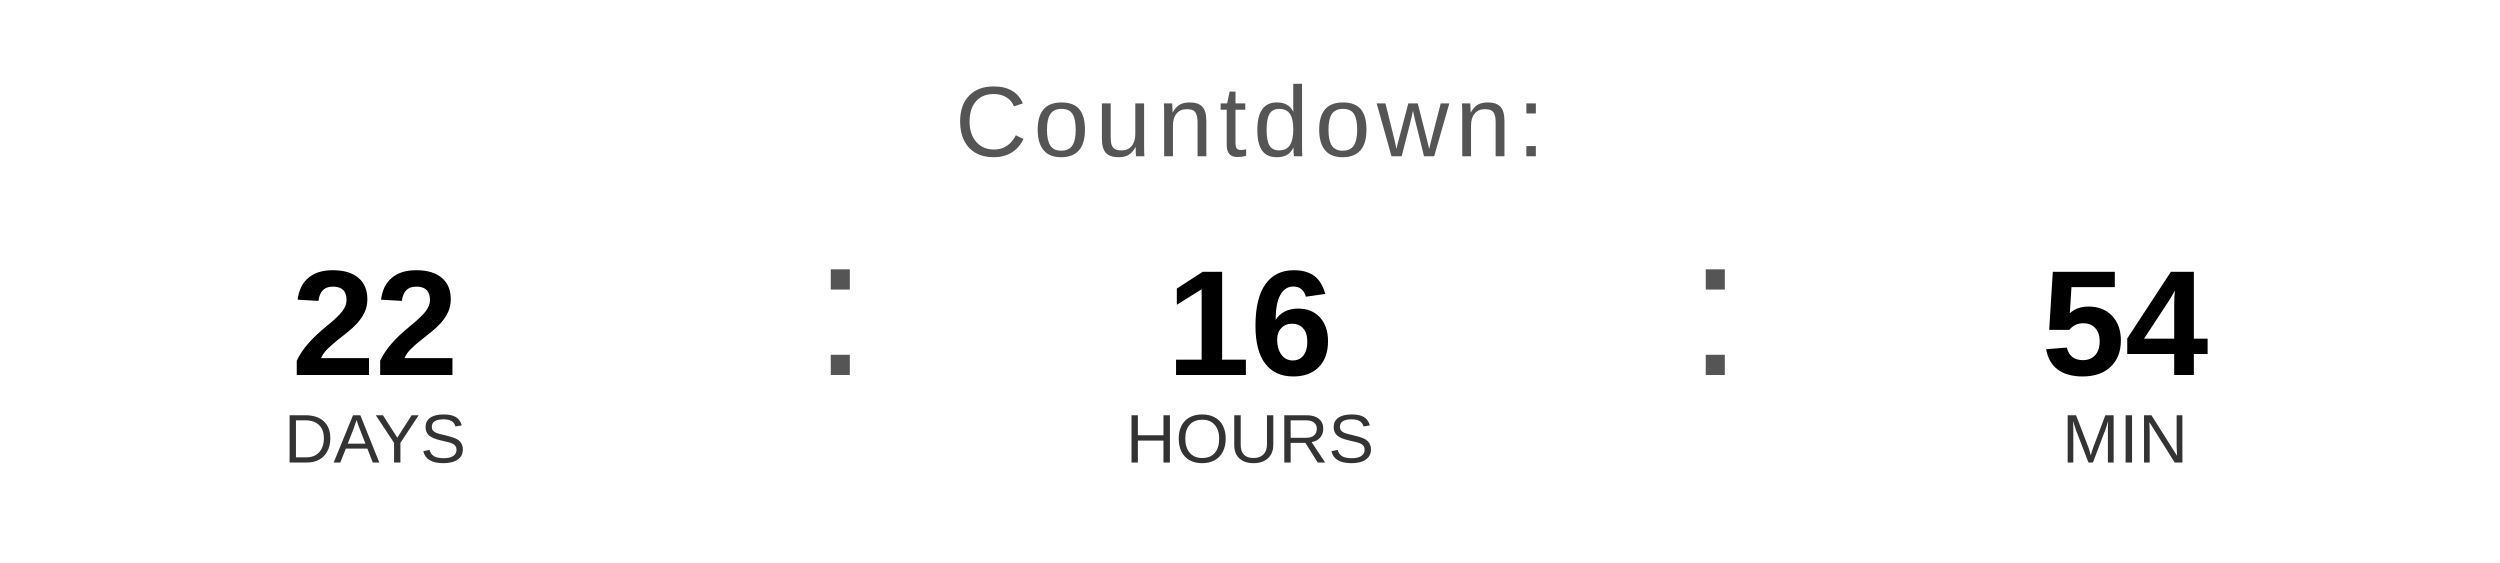
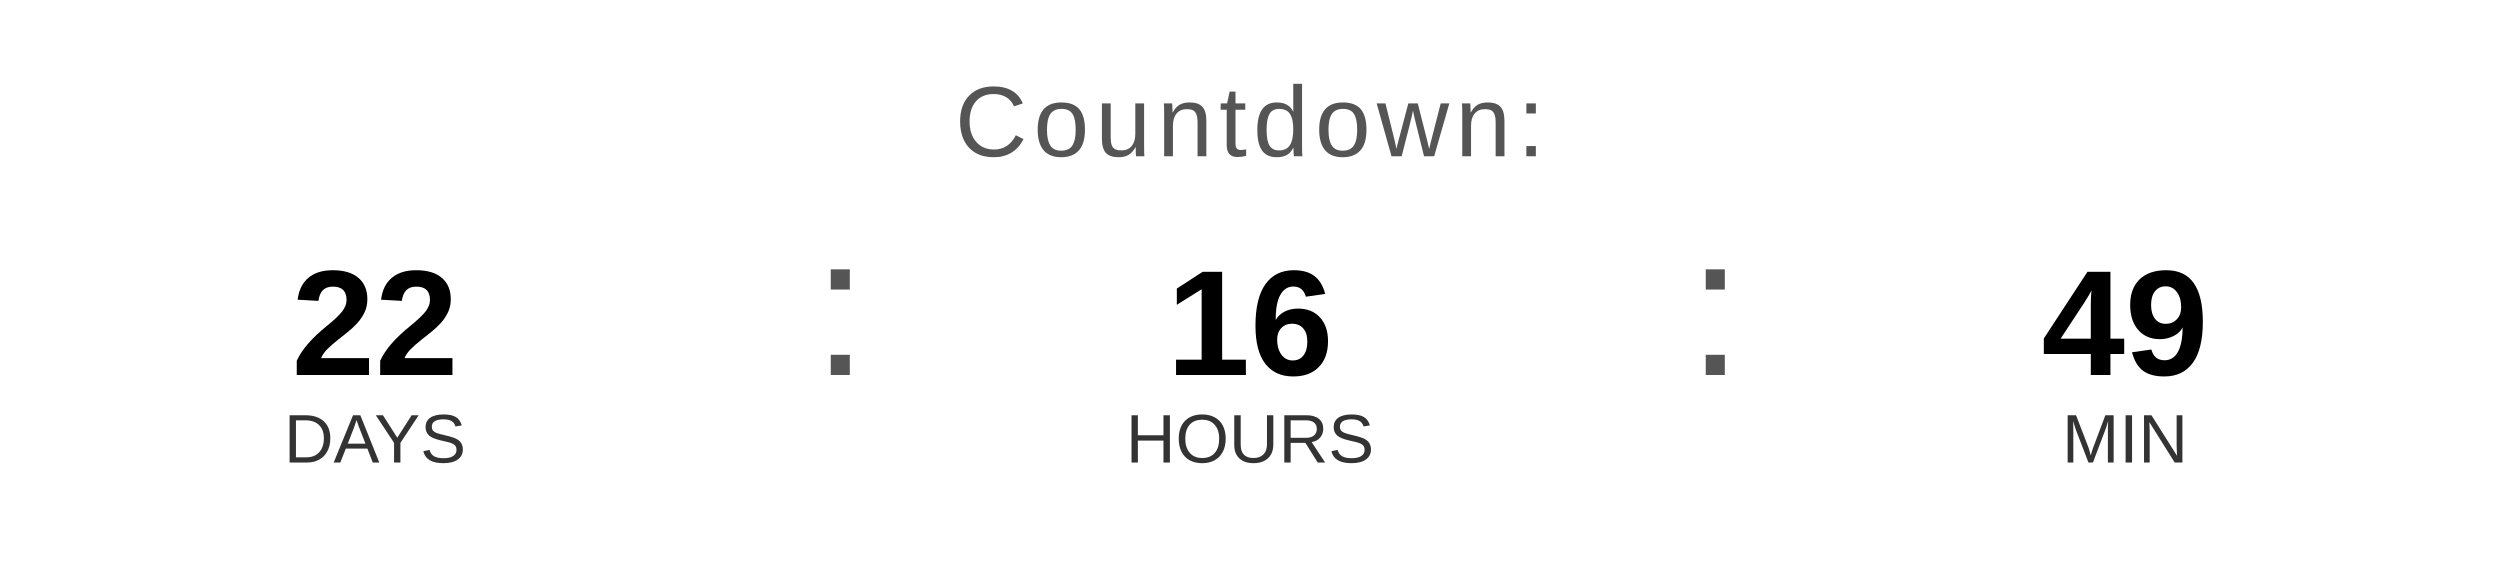
<svg xmlns="http://www.w3.org/2000/svg" width="400" height="90" viewBox="0 0 400 90">
  <text x="200" y="25" font-family="Arial, Helvetica, sans-serif" font-size="16" fill="#555555" text-anchor="middle" letter-spacing="1">
    Countdown:
  </text>
  <text x="60" y="60" font-family="Arial, Helvetica, sans-serif" font-size="24" font-weight="bold" fill="#000000" text-anchor="middle">22</text>
  <text x="60" y="74" font-family="Arial, Helvetica, sans-serif" font-size="11" fill="#333333" text-anchor="middle">DAYS</text>
  <text x="130" y="60" font-family="Arial, sans-serif" font-size="32" fill="#555555">:</text>
  <text x="200" y="60" font-family="Arial, Helvetica, sans-serif" font-size="24" font-weight="bold" fill="#000000" text-anchor="middle">16</text>
  <text x="200" y="74" font-family="Arial, Helvetica, sans-serif" font-size="11" fill="#333333" text-anchor="middle">HOURS</text>
  <text x="270" y="60" font-family="Arial, sans-serif" font-size="32" fill="#555555">:</text>
-   <text x="340" y="60" font-family="Arial, Helvetica, sans-serif" font-size="24" font-weight="bold" fill="#000000" text-anchor="middle">54</text>
+   <text x="340" y="60" font-family="Arial, Helvetica, sans-serif" font-size="24" font-weight="bold" fill="#000000" text-anchor="middle">49</text>
  <text x="340" y="74" font-family="Arial, Helvetica, sans-serif" font-size="11" fill="#333333" text-anchor="middle">MIN</text>
</svg>
